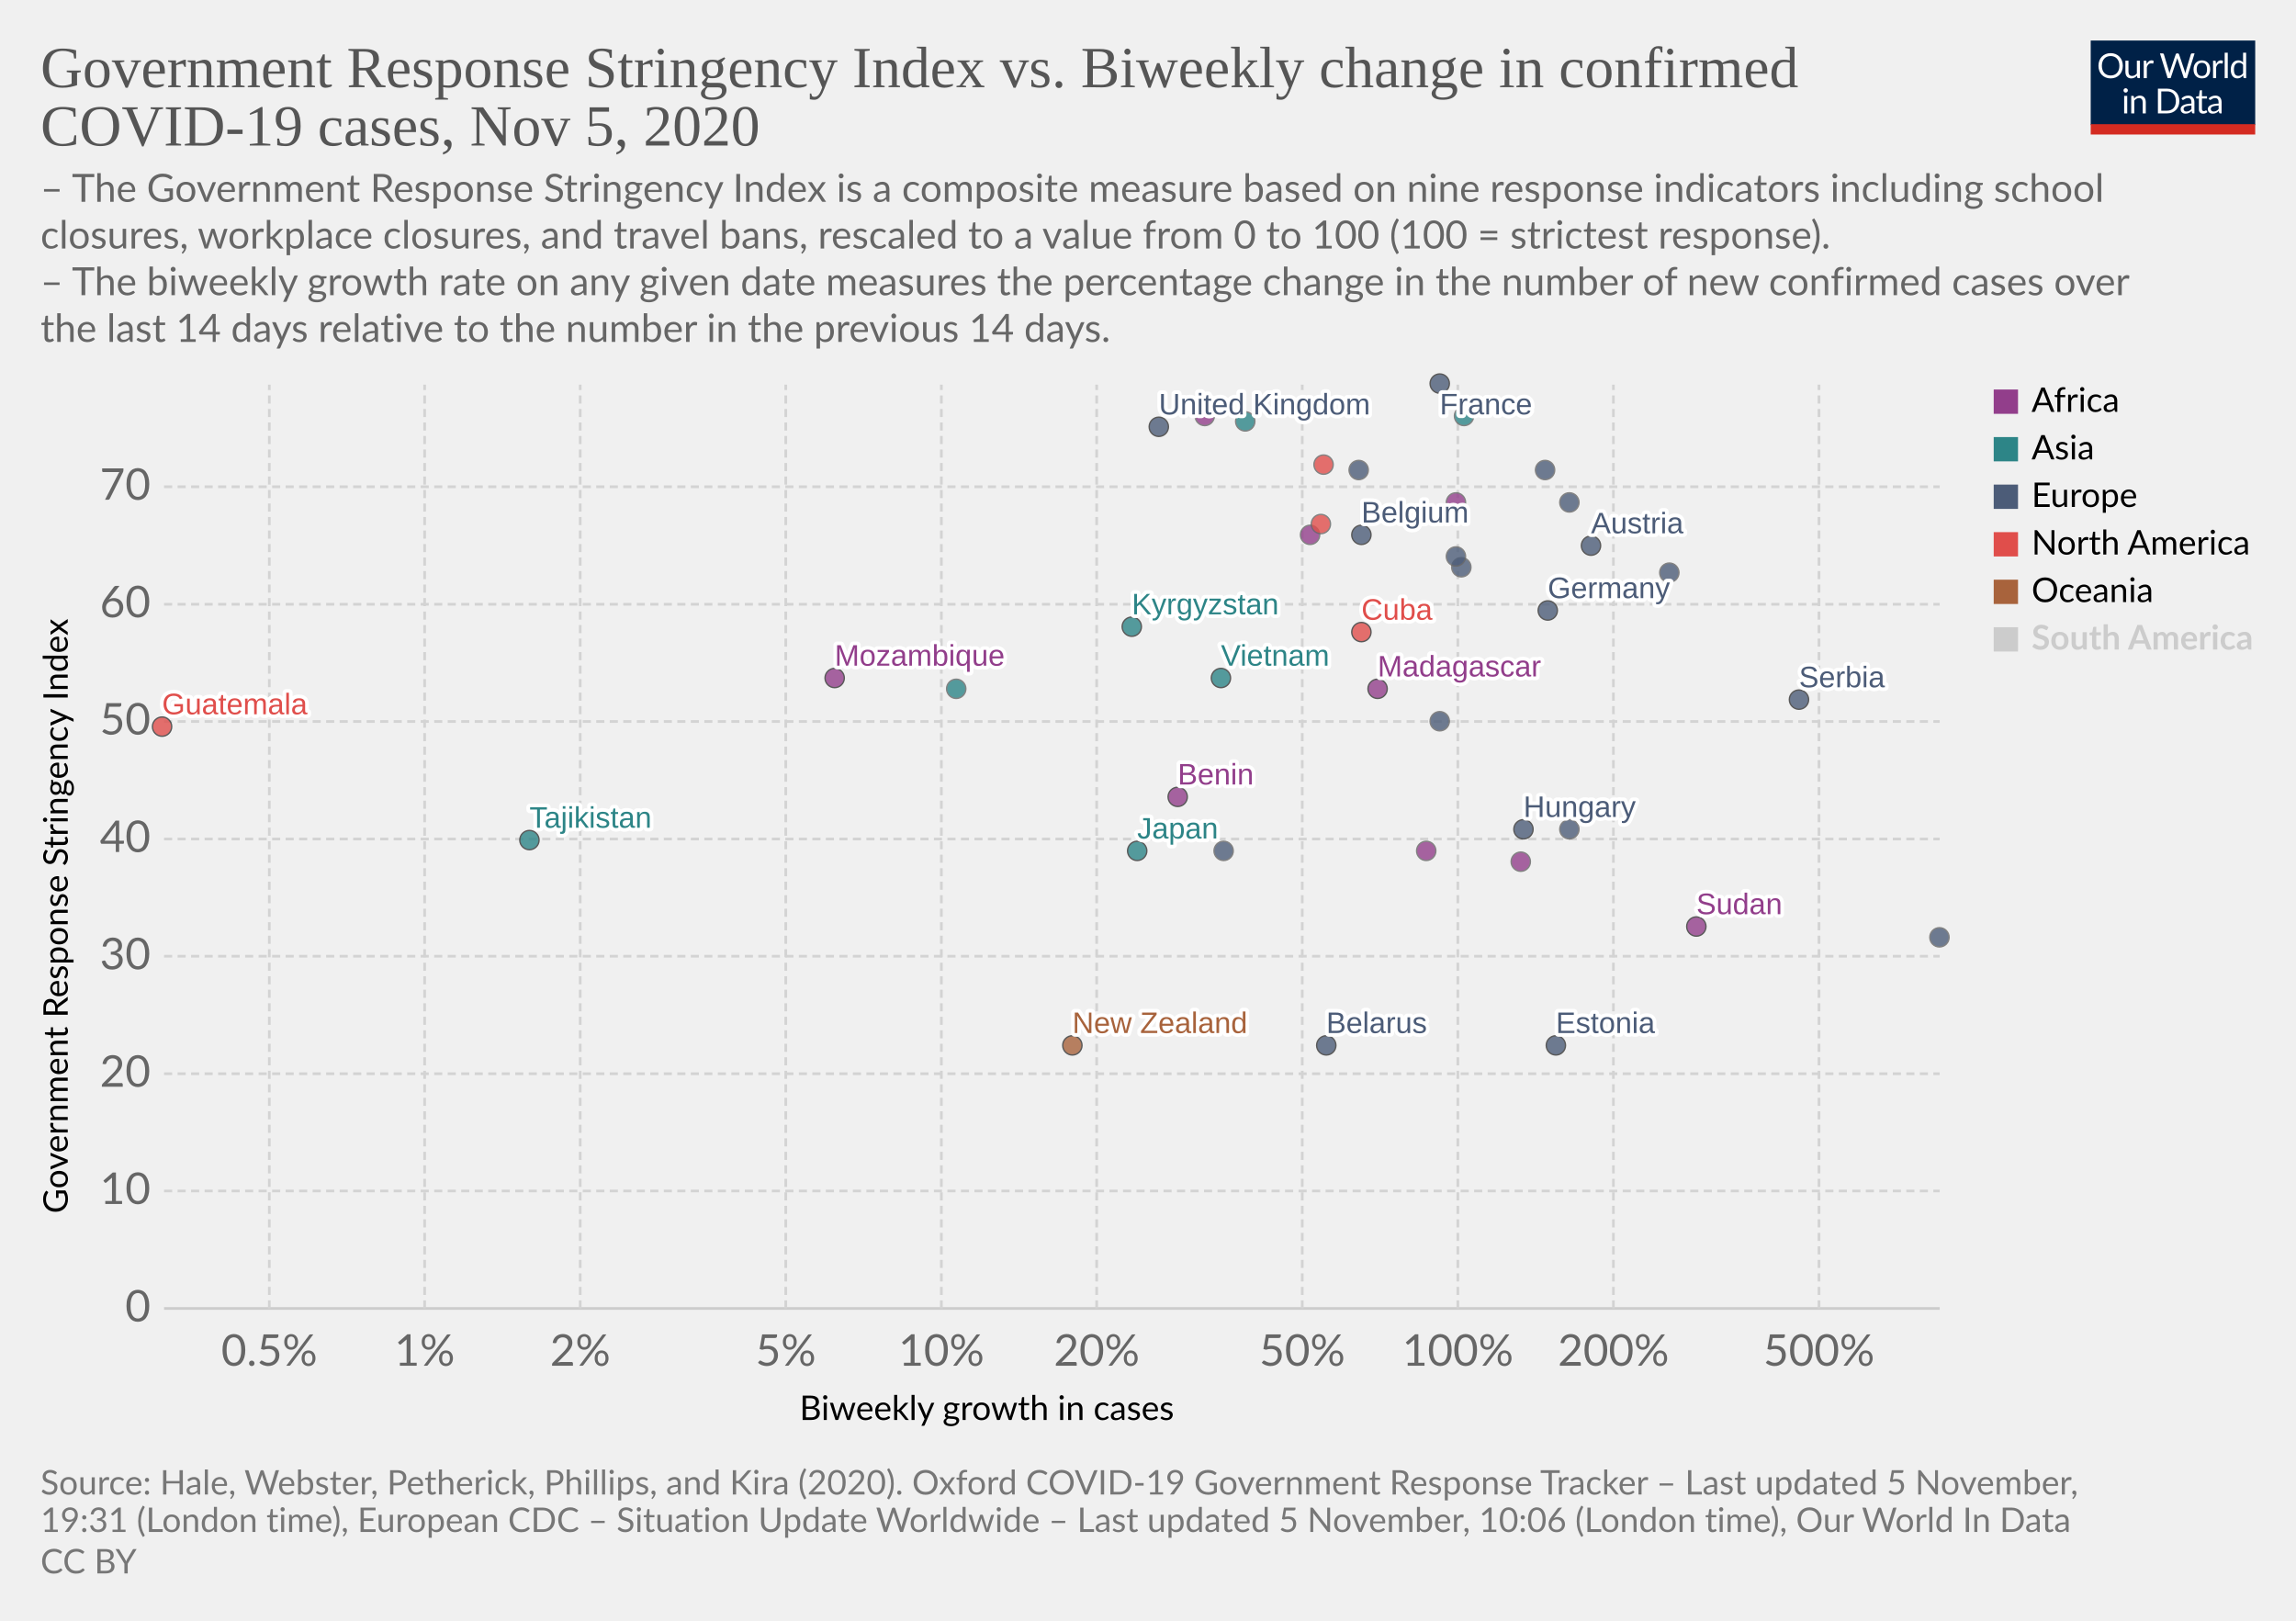
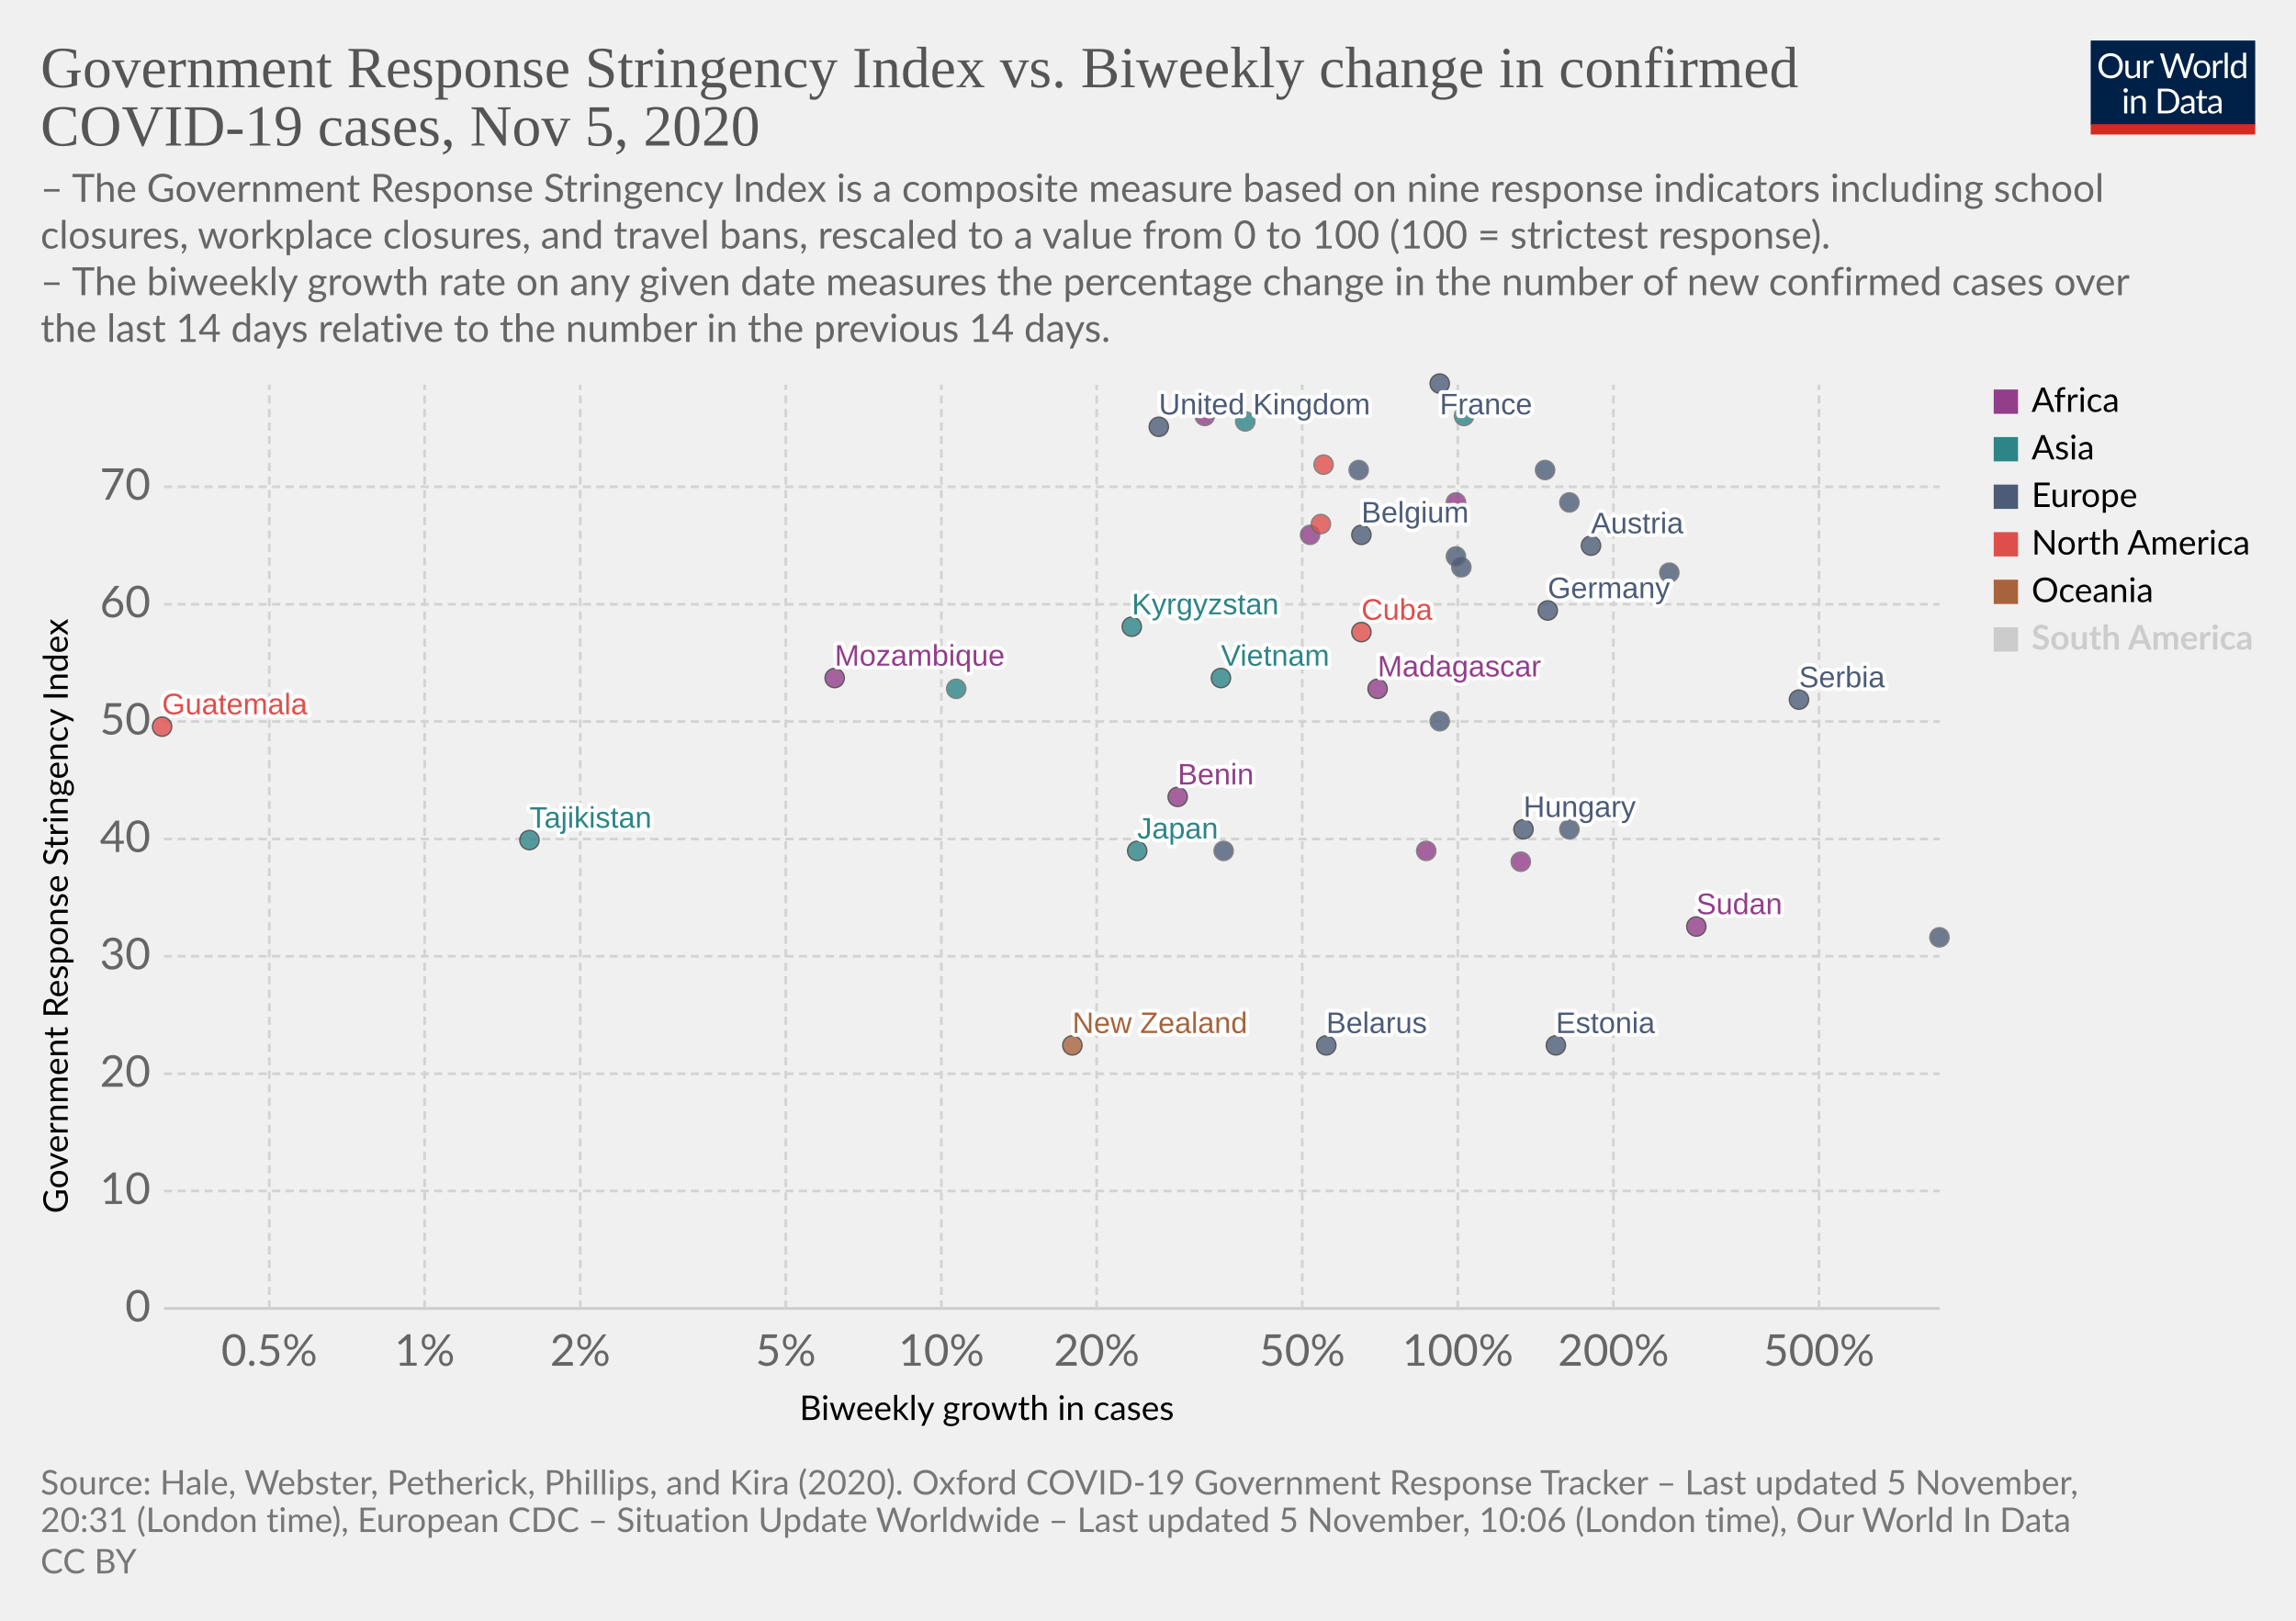
<svg xmlns="http://www.w3.org/2000/svg" version="1.1" style="background-color:#fff;-webkit-font-smoothing:antialiased" width="850" height="600" viewBox="0 0 850 600" font-family="Lato,'Helvetica Neue',Helvetica,Arial,sans-serif" font-size="18" text-rendering="optimizeLegibility">
  <g class="HeaderView">
    <g transform="matrix(.29 0 0 .29 774 15)">
      <svg width="210" height="120" viewBox="0 0 210 120" fill="none">
        <g clip-path="url(#clip0)">
          <path d="M0 0h210v107.89H0V0z" fill="#002147" />
          <path d="M40.98 32.25c0 2.36-.38 4.53-1.12 6.51a14.26 14.26 0 01-8.1 8.4c-1.9.78-4.02 1.17-6.34 1.17a16.6 16.6 0 01-6.33-1.17 14.31 14.31 0 01-8.08-8.4 18.29 18.29 0 01-1.12-6.51c0-2.36.38-4.53 1.12-6.5a14.32 14.32 0 018.07-8.44c1.92-.8 4.03-1.19 6.34-1.19 2.32 0 4.43.4 6.34 1.19 1.92.8 3.56 1.9 4.93 3.34a14.87 14.87 0 013.17 5.1 18.1 18.1 0 011.12 6.5zm-4.38 0c0-1.94-.26-3.68-.8-5.22a10.91 10.91 0 00-2.24-3.89 9.68 9.68 0 00-3.52-2.46 11.95 11.95 0 00-4.62-.86c-1.68 0-3.21.28-4.6.86a9.88 9.88 0 00-3.54 2.46 10.91 10.91 0 00-2.24 3.9c-.53 1.53-.8 3.27-.8 5.2 0 1.94.27 3.68.8 5.22a11.17 11.17 0 002.24 3.9 10.01 10.01 0 003.55 2.44c1.38.56 2.9.83 4.6.83 1.7 0 3.24-.27 4.61-.83a9.8 9.8 0 003.52-2.44 11.17 11.17 0 002.25-3.9c.53-1.54.8-3.28.8-5.21zm26.22-6.54V48H60.5c-.56 0-.9-.27-1.05-.81l-.31-2.4a12.45 12.45 0 01-3.26 2.6c-1.2.64-2.58.96-4.13.96-1.22 0-2.3-.2-3.24-.6a6.52 6.52 0 01-2.33-1.7 7.37 7.37 0 01-1.43-2.67c-.3-1.04-.46-2.2-.46-3.45V25.7h3.91v14.22c0 1.68.38 2.99 1.15 3.91.77.93 1.96 1.39 3.54 1.39 1.16 0 2.24-.27 3.23-.82a10.42 10.42 0 002.8-2.28V25.7h3.91zm8.61 4.47a9.94 9.94 0 012.6-3.56 5.64 5.64 0 013.76-1.3c.47 0 .92.05 1.34.15.44.1.83.27 1.17.49l-.3 2.92c-.09.37-.3.55-.66.55-.2 0-.5-.04-.9-.13a6.21 6.21 0 00-3.24.18c-.54.2-1.03.5-1.47.92-.42.4-.81.9-1.17 1.5-.33.58-.64 1.26-.92 2.02V48H67.7V25.71h2.25c.42 0 .72.08.88.25.16.16.27.44.33.83l.26 3.39zm61.16-13.7L122.75 48h-3.82l-7.99-24.05a21.95 21.95 0 01-.42-1.58 38.36 38.36 0 01-.44 1.58L102.05 48h-3.83L88.4 16.47h3.54c.38 0 .7.1.95.29.26.2.43.43.5.73l6.52 21.9c.1.4.2.83.28 1.28.1.46.2.94.29 1.46l.3-1.46c.12-.47.25-.9.38-1.27l7.41-21.91c.1-.25.26-.48.51-.69.27-.22.58-.33.95-.33h1.23c.38 0 .69.1.92.29.24.2.41.43.53.73l7.4 21.9a28.4 28.4 0 01.68 2.62 29.52 29.52 0 01.52-2.61l6.54-21.91c.07-.27.23-.5.48-.7.27-.21.58-.32.95-.32h3.32zm9.35 8.88c1.63 0 3.1.27 4.4.82a9.43 9.43 0 015.46 5.94c.5 1.4.74 2.98.74 4.73 0 1.76-.25 3.34-.74 4.75a9.43 9.43 0 01-5.46 5.92c-1.3.52-2.77.79-4.4.79-1.64 0-3.12-.27-4.44-.8a9.42 9.42 0 01-3.35-2.3c-.92-1-1.63-2.2-2.13-3.61-.49-1.41-.73-3-.73-4.75s.24-3.33.73-4.73c.5-1.43 1.2-2.64 2.13-3.63a9.4 9.4 0 013.35-2.31c1.32-.55 2.8-.82 4.44-.82zm0 19.89c2.2 0 3.84-.73 4.93-2.2 1.08-1.48 1.63-3.54 1.63-6.18 0-2.66-.55-4.72-1.63-6.2-1.09-1.49-2.73-2.23-4.93-2.23-1.12 0-2.09.2-2.93.57a5.7 5.7 0 00-2.06 1.65 7.5 7.5 0 00-1.24 2.67c-.26 1.04-.4 2.22-.4 3.54 0 2.64.55 4.7 1.64 6.18 1.1 1.47 2.76 2.2 4.99 2.2zm17.97-15.07a9.94 9.94 0 012.6-3.56 5.64 5.64 0 013.76-1.3c.47 0 .91.05 1.34.15.44.1.83.27 1.16.49l-.28 2.92c-.09.37-.31.55-.66.55-.2 0-.5-.04-.9-.13a6.2 6.2 0 00-3.24.18c-.54.2-1.03.5-1.47.92-.43.4-.82.9-1.17 1.5a13.1 13.1 0 00-.92 2.02V48h-3.94V25.71h2.24c.43 0 .72.08.88.25.17.16.28.44.33.83l.27 3.39zm15.04-14.59V48h-3.92V15.6h3.92zm19.55 15.43a6.22 6.22 0 00-2.38-2.05 6.7 6.7 0 00-2.86-.6c-2.07 0-3.66.75-4.77 2.23-1.12 1.48-1.68 3.6-1.68 6.33 0 1.46.13 2.7.38 3.74a7.29 7.29 0 001.1 2.56 4.35 4.35 0 001.78 1.45c.7.3 1.5.46 2.4.46 1.29 0 2.41-.3 3.36-.88a9.6 9.6 0 002.67-2.49V31.02zm3.91-15.43V48h-2.33c-.56 0-.9-.27-1.06-.81l-.35-2.71a12.13 12.13 0 01-3.25 2.77 8.28 8.28 0 01-4.23 1.06 7.31 7.31 0 01-6.14-2.9c-.73-.96-1.3-2.15-1.69-3.57a18.35 18.35 0 01.07-9.48 11.29 11.29 0 011.89-3.7 8.7 8.7 0 017.06-3.34 7.96 7.96 0 016.12 2.62V15.59h3.91zM46.61 70.71V93H42.7V70.71h3.91zm.84-7c0 .39-.08.75-.24 1.09a2.81 2.81 0 01-1.52 1.47 2.67 2.67 0 01-2.16 0 2.9 2.9 0 01-1.45-1.47 2.67 2.67 0 010-2.16c.15-.35.35-.65.6-.9.25-.27.53-.47.85-.62a2.67 2.67 0 012.16 0c.35.15.65.35.9.62.27.25.47.55.62.9.16.34.24.7.24 1.08zm7.97 10.24c.49-.54 1-1.04 1.54-1.48a9.85 9.85 0 013.66-1.84 8.96 8.96 0 015.43.35c.94.4 1.72.97 2.33 1.71a7.36 7.36 0 011.43 2.67c.32 1.04.49 2.19.49 3.45V93h-3.94V78.81c0-1.69-.4-3-1.17-3.92-.76-.93-1.93-1.4-3.5-1.4a6.6 6.6 0 00-3.25.83c-1 .56-1.92 1.31-2.77 2.27V93h-3.94V70.71h2.35c.56 0 .9.28 1.04.82l.3 2.42zm57.7 3.3c0 2.36-.37 4.5-1.11 6.44a14.3 14.3 0 01-3.17 4.98 14.1 14.1 0 01-4.93 3.2c-1.9.76-4.02 1.13-6.33 1.13H85.8V61.47h11.77c2.31 0 4.42.39 6.33 1.15a13.8 13.8 0 018.1 8.18 17.75 17.75 0 011.12 6.45zm-4.37 0c0-1.94-.26-3.67-.8-5.2a10.94 10.94 0 00-2.23-3.87 9.57 9.57 0 00-3.53-2.42 12.23 12.23 0 00-4.61-.83h-7.5v24.62h7.5c1.7 0 3.24-.28 4.61-.84a9.7 9.7 0 003.53-2.4 10.94 10.94 0 002.24-3.87c.53-1.53.8-3.26.8-5.2zm19.8 5.72c-1.8.06-3.34.2-4.62.44-1.26.22-2.3.51-3.1.88-.8.36-1.37.8-1.74 1.3-.35.5-.53 1.05-.53 1.67 0 .58.1 1.1.3 1.52a3 3 0 00.76 1.05c.34.27.73.46 1.17.6.45.11.94.17 1.45.17a7.28 7.28 0 003.5-.81 11.95 11.95 0 002.82-2.2v-4.62zm-12.65-9.11a12.73 12.73 0 013.98-2.66c1.43-.59 3-.88 4.73-.88 1.25 0 2.36.2 3.33.61a6.81 6.81 0 013.94 4.38c.33 1.04.5 2.19.5 3.43V93h-1.74a1.8 1.8 0 01-.88-.18c-.2-.13-.36-.38-.48-.74l-.44-2.12c-.59.55-1.16 1.03-1.72 1.46a9.48 9.48 0 01-3.74 1.7c-.69.15-1.46.23-2.3.23-.87 0-1.69-.12-2.45-.35a5.34 5.34 0 01-3.34-2.93 6.64 6.64 0 01-.49-2.64c0-.88.25-1.72.73-2.53a6.33 6.33 0 012.35-2.17c1.09-.63 2.5-1.15 4.25-1.54 1.75-.41 3.89-.65 6.42-.7v-1.75c0-1.73-.37-3.03-1.12-3.91-.75-.9-1.84-1.34-3.28-1.34-.97 0-1.78.12-2.44.37-.64.23-1.2.5-1.7.81l-1.23.82c-.33.23-.67.35-1 .35-.27 0-.5-.07-.69-.2a2.1 2.1 0 01-.48-.53l-.7-1.25zm27.67 19.5c-1.76 0-3.12-.5-4.07-1.48-.94-.98-1.41-2.4-1.41-4.25V74h-2.68a.9.9 0 01-.6-.2c-.16-.14-.24-.36-.24-.66v-1.56l3.65-.46.9-6.89a.9.9 0 01.29-.52.88.88 0 01.62-.22H142v7.67h6.44V74H142v13.38c0 .94.22 1.63.68 2.09.45.45 1.04.68 1.76.68a3.21 3.21 0 001.85-.53l.55-.35c.16-.12.3-.18.41-.18.2 0 .4.13.55.38l1.15 1.87a7.45 7.45 0 01-2.44 1.5c-.96.35-1.94.52-2.95.52zm19.68-10.4c-1.8.07-3.34.21-4.62.45-1.26.22-2.3.51-3.1.88-.8.36-1.37.8-1.74 1.3-.35.5-.53 1.05-.53 1.67 0 .58.1 1.1.3 1.52.18.42.44.77.76 1.05.34.27.73.46 1.17.6.45.11.94.17 1.45.17a7.3 7.3 0 003.5-.81 12.04 12.04 0 002.82-2.2v-4.62zm-12.65-9.1a12.72 12.72 0 013.99-2.66c1.42-.59 3-.88 4.72-.88 1.25 0 2.36.2 3.33.61a6.81 6.81 0 013.94 4.38c.33 1.04.5 2.19.5 3.43V93h-1.74a1.8 1.8 0 01-.88-.18c-.2-.13-.36-.38-.48-.74l-.44-2.12c-.59.55-1.16 1.03-1.72 1.46a9.48 9.48 0 01-3.74 1.7c-.69.15-1.46.23-2.3.23-.87 0-1.69-.12-2.45-.35a5.33 5.33 0 01-3.34-2.93 6.62 6.62 0 01-.49-2.64c0-.88.25-1.72.73-2.53a6.33 6.33 0 012.35-2.17c1.09-.63 2.5-1.15 4.25-1.54a31.2 31.2 0 016.42-.7v-1.75c0-1.73-.37-3.03-1.12-3.91-.75-.9-1.84-1.34-3.28-1.34-.97 0-1.78.12-2.44.37-.64.23-1.2.5-1.7.81-.46.3-.87.57-1.22.82-.34.23-.68.35-1.02.35-.26 0-.49-.07-.68-.2a1.88 1.88 0 01-.48-.53l-.7-1.25z" fill="#fff" />
          <path fill="#D42B21" d="M0 106.79h210V120H0z" />
        </g>
        <defs>
          <clipPath id="clip0">
            <path fill="#fff" d="M0 0h210v120H0z" />
          </clipPath>
        </defs>
      </svg>
    </g>
    <a href="https://ourworldindata.org/grapher/government-response-stringency-index-vs-biweekly-change-in-confirmed-covid-19-cases?time=latest" target="_blank" rel="noopener" font-family="&quot;Playfair Display&quot;,Georgia,&quot;Times New Roman&quot;,serif">
      <text font-size="21.6" x="15" y="32.3" fill="#555">
        <tspan x="15" y="32.28">Government Response Stringency Index vs. Biweekly change in confirmed</tspan>
        <tspan x="15" y="53.88">COVID-19 cases, Nov 5, 2020</tspan>
      </text>
    </a>
    <text font-size="14.4" x="15" y="74.7" fill="#666">
      <tspan x="15" y="74.72">– The Government Response Stringency Index is a composite measure based on nine response indicators including school</tspan>
      <tspan x="15" y="92">closures, workplace closures, and travel bans, rescaled to a value from 0 to 100 (100 = strictest response).</tspan>
      <tspan x="15" y="109.28"> – The biweekly growth rate on any given date measures the percentage change in the number of new confirmed cases over</tspan>
      <tspan x="15" y="126.56">the last 14 days relative to the number in the previous 14 days.</tspan>
    </text>
  </g>
  <g class="ScatterPlot">
    <g class="DualAxisView">
      <g class="HorizontalAxis">
        <text font-size="12.6" x="296" y="525.7">
          <tspan x="295.99" y="525.68">Biweekly growth in cases</tspan>
        </text>
        <text x="99.7" y="505.6" fill="#666" text-anchor="middle" font-size="16.2">0.5%</text>
        <text x="157.2" y="505.6" fill="#666" text-anchor="middle" font-size="16.2">1%</text>
        <text x="214.8" y="505.6" fill="#666" text-anchor="middle" font-size="16.2">2%</text>
        <text x="290.9" y="505.6" fill="#666" text-anchor="middle" font-size="16.2">5%</text>
        <text x="348.5" y="505.6" fill="#666" text-anchor="middle" font-size="16.2">10%</text>
        <text x="406" y="505.6" fill="#666" text-anchor="middle" font-size="16.2">20%</text>
        <text x="482.1" y="505.6" fill="#666" text-anchor="middle" font-size="16.2">50%</text>
        <text x="539.7" y="505.6" fill="#666" text-anchor="middle" font-size="16.2">100%</text>
        <text x="597.3" y="505.6" fill="#666" text-anchor="middle" font-size="16.2">200%</text>
        <text x="673.4" y="505.6" fill="#666" text-anchor="middle" font-size="16.2">500%</text>
      </g>
      <g class="VerticalAxis">
        <text font-size="12.6" x="-449.2" y="25.1" transform="rotate(-90)">
          <tspan x="-449.2" y="25.08">Government Response Stringency Index</tspan>
        </text>
        <text x="55.74" y="484.4" fill="#666" dominant-baseline="middle" text-anchor="end" font-size="16.2">0</text>
        <text x="55.74" y="440.9" fill="#666" dominant-baseline="middle" text-anchor="end" font-size="16.2">10</text>
        <text x="55.74" y="397.5" fill="#666" dominant-baseline="middle" text-anchor="end" font-size="16.2">20</text>
        <text x="55.74" y="354" fill="#666" dominant-baseline="middle" text-anchor="end" font-size="16.2">30</text>
        <text x="55.74" y="310.6" fill="#666" dominant-baseline="middle" text-anchor="end" font-size="16.2">40</text>
        <text x="55.74" y="267.1" fill="#666" dominant-baseline="middle" text-anchor="end" font-size="16.2">50</text>
        <text x="55.74" y="223.7" fill="#666" dominant-baseline="middle" text-anchor="end" font-size="16.2">60</text>
        <text x="55.74" y="180.2" fill="#666" dominant-baseline="middle" text-anchor="end" font-size="16.2">70</text>
      </g>
      <g class="AxisGridLines horizontalLines">
        <path stroke="#ccc" d="M60.74 484.4h657.35" />
        <path stroke="#d3d3d3" stroke-dasharray="3,2" d="M60.74 440.9h657.35M60.74 397.5h657.35M60.74 354h657.35M60.74 310.6h657.35M60.74 267.1h657.35M60.74 223.7h657.35M60.74 180.2h657.35" />
      </g>
      <g class="AxisGridLines verticalLines" stroke="#d3d3d3" stroke-dasharray="3,2">
        <path d="M99.7 484.4v-342M157.2 484.4v-342M214.8 484.4v-342M290.9 484.4v-342M348.5 484.4v-342M406 484.4v-342M482.1 484.4v-342M539.7 484.4v-342M597.3 484.4v-342M673.4 484.4v-342" />
      </g>
    </g>
    <g class="PointsWithLabels clickable" clip-path="url(#a)" font-family="Arial, sans-serif">
      <path fill="rgba(255,255,255,0)" d="M60.74 142.4h657.35v342H60.74z" />
      <defs>
        <clipPath id="a">
          <path d="M50.74 132.4h677.35v362H50.74z" />
        </clipPath>
      </defs>
      <g class="key-United-Kingdom_0">
        <circle cx="429" cy="158" r="3.57" fill="#4C5C78" opacity=".8" stroke="#333" stroke-width=".5" />
      </g>
      <g class="key-France_0">
        <circle cx="533" cy="142" r="3.57" fill="#4C5C78" opacity=".8" stroke="#333" stroke-width=".5" />
      </g>
      <g class="key-Belgium_0">
        <circle cx="504" cy="198" r="3.57" fill="#4C5C78" opacity=".8" stroke="#333" stroke-width=".5" />
      </g>
      <g class="key-Germany_0">
        <circle cx="573" cy="226" r="3.57" fill="#4C5C78" opacity=".8" stroke="#333" stroke-width=".5" />
      </g>
      <g class="key-Spain_0">
        <circle cx="503" cy="174" r="3.57" fill="#4C5C78" opacity=".8" stroke="#666" stroke-width=".5" />
      </g>
      <g class="key-Poland_0">
        <circle cx="572" cy="174" r="3.57" fill="#4C5C78" opacity=".8" stroke="#666" stroke-width=".5" />
      </g>
      <g class="key-Japan_0">
        <circle cx="421" cy="315" r="3.57" fill="#2D8587" opacity=".8" stroke="#333" stroke-width=".5" />
      </g>
      <g class="key-Albania_0">
        <circle cx="453" cy="315" r="3.57" fill="#4C5C78" opacity=".8" stroke="#666" stroke-width=".5" />
      </g>
      <g class="key-Angola_0">
        <circle cx="485" cy="198" r="3.57" fill="#923E8B" opacity=".8" stroke="#666" stroke-width=".5" />
      </g>
      <g class="key-Austria_0">
        <circle cx="589" cy="202" r="3.57" fill="#4C5C78" opacity=".8" stroke="#333" stroke-width=".5" />
      </g>
      <g class="key-Malaysia_0">
        <circle cx="461" cy="156" r="3.57" fill="#2D8587" opacity=".8" stroke="#666" stroke-width=".5" />
      </g>
      <g class="key-Madagascar_0">
        <circle cx="510" cy="255" r="3.57" fill="#923E8B" opacity=".8" stroke="#333" stroke-width=".5" />
      </g>
      <g class="key-Lithuania_0">
        <circle cx="618" cy="212" r="3.57" fill="#4C5C78" opacity=".8" stroke="#666" stroke-width=".5" />
      </g>
      <g class="key-Latvia_0">
        <circle cx="533" cy="267" r="3.57" fill="#4C5C78" opacity=".8" stroke="#666" stroke-width=".5" />
      </g>
      <g class="key-Kyrgyzstan_0">
        <circle cx="419" cy="232" r="3.57" fill="#2D8587" opacity=".8" stroke="#333" stroke-width=".5" />
      </g>
      <g class="key-Kenya_0">
        <circle cx="539" cy="186" r="3.57" fill="#923E8B" opacity=".8" stroke="#666" stroke-width=".5" />
      </g>
      <g class="key-Jordan_0">
        <circle cx="542" cy="154" r="3.57" fill="#2D8587" opacity=".8" stroke="#666" stroke-width=".5" />
      </g>
      <g class="key-Hungary_0">
        <circle cx="564" cy="307" r="3.57" fill="#4C5C78" opacity=".8" stroke="#333" stroke-width=".5" />
      </g>
      <g class="key-Belarus_0">
        <circle cx="491" cy="387" r="3.57" fill="#4C5C78" opacity=".8" stroke="#333" stroke-width=".5" />
      </g>
      <g class="key-Belize_0">
        <circle cx="489" cy="194" r="3.57" fill="#E04E4B" opacity=".8" stroke="#666" stroke-width=".5" />
      </g>
      <g class="key-Benin_0">
        <circle cx="436" cy="295" r="3.57" fill="#923E8B" opacity=".8" stroke="#333" stroke-width=".5" />
      </g>
      <g class="key-Bosnia-and-Herzegovina_0">
        <circle cx="581" cy="307" r="3.57" fill="#4C5C78" opacity=".8" stroke="#666" stroke-width=".5" />
      </g>
      <g class="key-Portugal_0">
        <circle cx="541" cy="210" r="3.57" fill="#4C5C78" opacity=".8" stroke="#666" stroke-width=".5" />
      </g>
      <g class="key-New-Zealand_0">
        <circle cx="397" cy="387" r="3.57" fill="#A8633C" opacity=".8" stroke="#333" stroke-width=".5" />
      </g>
      <g class="key-Mozambique_0">
        <circle cx="309" cy="251" r="3.57" fill="#923E8B" opacity=".8" stroke="#333" stroke-width=".5" />
      </g>
      <g class="key-Mexico_0">
        <circle cx="490" cy="172" r="3.57" fill="#E04E4B" opacity=".8" stroke="#666" stroke-width=".5" />
      </g>
      <g class="key-Cyprus_0">
        <circle cx="539" cy="206" r="3.57" fill="#4C5C78" opacity=".8" stroke="#666" stroke-width=".5" />
      </g>
      <g class="key-Cuba_0">
        <circle cx="504" cy="234" r="3.57" fill="#E04E4B" opacity=".8" stroke="#333" stroke-width=".5" />
      </g>
      <g class="key-Egypt_0">
        <circle cx="446" cy="154" r="3.57" fill="#923E8B" opacity=".8" stroke="#666" stroke-width=".5" />
      </g>
      <g class="key-Tajikistan_0">
        <circle cx="196" cy="311" r="3.57" fill="#2D8587" opacity=".8" stroke="#333" stroke-width=".5" />
      </g>
      <g class="key-Sudan_0">
        <circle cx="628" cy="343" r="3.57" fill="#923E8B" opacity=".8" stroke="#333" stroke-width=".5" />
      </g>
      <g class="key-Somalia_0">
        <circle cx="563" cy="319" r="3.57" fill="#923E8B" opacity=".8" stroke="#666" stroke-width=".5" />
      </g>
      <g class="key-Slovenia_0">
        <circle cx="581" cy="186" r="3.57" fill="#4C5C78" opacity=".8" stroke="#666" stroke-width=".5" />
      </g>
      <g class="key-Vietnam_0">
        <circle cx="452" cy="251" r="3.57" fill="#2D8587" opacity=".8" stroke="#333" stroke-width=".5" />
      </g>
      <g class="key-Singapore_0">
        <circle cx="354" cy="255" r="3.57" fill="#2D8587" opacity=".8" stroke="#666" stroke-width=".5" />
      </g>
      <g class="key-Serbia_0">
        <circle cx="666" cy="259" r="3.57" fill="#4C5C78" opacity=".8" stroke="#333" stroke-width=".5" />
      </g>
      <g class="key-Sri-Lanka_0">
        <circle cx="633" cy="335" r="3.57" fill="#2D8587" opacity=".8" stroke="#666" stroke-width=".5" />
      </g>
      <g class="key-Guatemala_0">
        <circle cx="60" cy="269" r="3.57" fill="#E04E4B" opacity=".8" stroke="#333" stroke-width=".5" />
      </g>
      <g class="key-Ghana_0">
        <circle cx="528" cy="315" r="3.57" fill="#923E8B" opacity=".8" stroke="#666" stroke-width=".5" />
      </g>
      <g class="key-Estonia_0">
        <circle cx="576" cy="387" r="3.57" fill="#4C5C78" opacity=".8" stroke="#333" stroke-width=".5" />
      </g>
      <g class="key-San-Marino_0">
        <circle cx="718" cy="347" r="3.57" fill="#4C5C78" opacity=".8" stroke="#666" stroke-width=".5" />
      </g>
      <g class="backgroundLabels" fill="#333" font-size="11" font-weight="400">
        <text x="429" y="153.43" fill="#fff" stroke="#fff" stroke-linecap="round" stroke-linejoin="round" stroke-width=".25em">United Kingdom</text>
        <text x="429" y="153.43" fill="#4C5C78">United Kingdom</text>
        <text x="533" y="153.4" fill="#fff" stroke="#fff" stroke-linecap="round" stroke-linejoin="round" stroke-width=".25em">France</text>
        <text x="533" y="153.4" fill="#4C5C78">France</text>
        <text x="504" y="193.43" fill="#fff" stroke="#fff" stroke-linecap="round" stroke-linejoin="round" stroke-width=".25em">Belgium</text>
        <text x="504" y="193.43" fill="#4C5C78">Belgium</text>
        <text x="573" y="221.43" fill="#fff" stroke="#fff" stroke-linecap="round" stroke-linejoin="round" stroke-width=".25em">Germany</text>
        <text x="573" y="221.43" fill="#4C5C78">Germany</text>
        <text x="421" y="310.43" fill="#fff" stroke="#fff" stroke-linecap="round" stroke-linejoin="round" stroke-width=".25em">Japan</text>
        <text x="421" y="310.43" fill="#2D8587">Japan</text>
        <text x="589" y="197.43" fill="#fff" stroke="#fff" stroke-linecap="round" stroke-linejoin="round" stroke-width=".25em">Austria</text>
        <text x="589" y="197.43" fill="#4C5C78">Austria</text>
        <text x="510" y="250.43" fill="#fff" stroke="#fff" stroke-linecap="round" stroke-linejoin="round" stroke-width=".25em">Madagascar</text>
        <text x="510" y="250.43" fill="#923E8B">Madagascar</text>
        <text x="419" y="227.43" fill="#fff" stroke="#fff" stroke-linecap="round" stroke-linejoin="round" stroke-width=".25em">Kyrgyzstan</text>
        <text x="419" y="227.43" fill="#2D8587">Kyrgyzstan</text>
        <text x="564" y="302.43" fill="#fff" stroke="#fff" stroke-linecap="round" stroke-linejoin="round" stroke-width=".25em">Hungary</text>
        <text x="564" y="302.43" fill="#4C5C78">Hungary</text>
        <text x="491" y="382.43" fill="#fff" stroke="#fff" stroke-linecap="round" stroke-linejoin="round" stroke-width=".25em">Belarus</text>
        <text x="491" y="382.43" fill="#4C5C78">Belarus</text>
        <text x="436" y="290.43" fill="#fff" stroke="#fff" stroke-linecap="round" stroke-linejoin="round" stroke-width=".25em">Benin</text>
        <text x="436" y="290.43" fill="#923E8B">Benin</text>
        <text x="397" y="382.43" fill="#fff" stroke="#fff" stroke-linecap="round" stroke-linejoin="round" stroke-width=".25em">New Zealand</text>
        <text x="397" y="382.43" fill="#A8633C">New Zealand</text>
        <text x="309" y="246.43" fill="#fff" stroke="#fff" stroke-linecap="round" stroke-linejoin="round" stroke-width=".25em">Mozambique</text>
        <text x="309" y="246.43" fill="#923E8B">Mozambique</text>
        <text x="504" y="229.43" fill="#fff" stroke="#fff" stroke-linecap="round" stroke-linejoin="round" stroke-width=".25em">Cuba</text>
        <text x="504" y="229.43" fill="#E04E4B">Cuba</text>
        <text x="196" y="306.43" fill="#fff" stroke="#fff" stroke-linecap="round" stroke-linejoin="round" stroke-width=".25em">Tajikistan</text>
        <text x="196" y="306.43" fill="#2D8587">Tajikistan</text>
        <text x="628" y="338.43" fill="#fff" stroke="#fff" stroke-linecap="round" stroke-linejoin="round" stroke-width=".25em">Sudan</text>
        <text x="628" y="338.43" fill="#923E8B">Sudan</text>
        <text x="452" y="246.43" fill="#fff" stroke="#fff" stroke-linecap="round" stroke-linejoin="round" stroke-width=".25em">Vietnam</text>
        <text x="452" y="246.43" fill="#2D8587">Vietnam</text>
        <text x="666" y="254.43" fill="#fff" stroke="#fff" stroke-linecap="round" stroke-linejoin="round" stroke-width=".25em">Serbia</text>
        <text x="666" y="254.43" fill="#4C5C78">Serbia</text>
        <text x="60" y="264.43" fill="#fff" stroke="#fff" stroke-linecap="round" stroke-linejoin="round" stroke-width=".25em">Guatemala</text>
        <text x="60" y="264.43" fill="#E04E4B">Guatemala</text>
        <text x="576" y="382.43" fill="#fff" stroke="#fff" stroke-linecap="round" stroke-linejoin="round" stroke-width=".25em">Estonia</text>
        <text x="576" y="382.43" fill="#4C5C78">Estonia</text>
      </g>
    </g>
    <g class="ScatterColorLegend clickable" cursor="pointer">
      <g class="legendMark">
        <path fill="#923E8B" d="M738.09 144.2h9v9h-9z" />
        <text font-size="12.6" x="752.1" y="152.5">
          <tspan x="752.09" y="152.48">Africa</tspan>
        </text>
      </g>
      <g class="legendMark">
        <path fill="#2D8587" d="M738.09 161.8h9v9h-9z" />
        <text font-size="12.6" x="752.1" y="170.1">
          <tspan x="752.09" y="170.08">Asia</tspan>
        </text>
      </g>
      <g class="legendMark">
        <path fill="#4C5C78" d="M738.09 179.4h9v9h-9z" />
        <text font-size="12.6" x="752.1" y="187.7">
          <tspan x="752.09" y="187.68">Europe</tspan>
        </text>
      </g>
      <g class="legendMark">
        <path fill="#E04E4B" d="M738.09 197h9v9h-9z" />
        <text font-size="12.6" x="752.1" y="205.3">
          <tspan x="752.09" y="205.28">North America</tspan>
        </text>
      </g>
      <g class="legendMark">
        <path fill="#A8633C" d="M738.09 214.6h9v9h-9z" />
        <text font-size="12.6" x="752.1" y="222.9">
          <tspan x="752.09" y="222.88">Oceania</tspan>
        </text>
      </g>
      <g class="legendMark" fill="#ccc">
        <path d="M738.09 232.2h9v9h-9z" />
        <text font-size="12.6" x="752.1" y="240.5" font-weight="700">
          <tspan x="752.09" y="240.48">South America</tspan>
        </text>
      </g>
    </g>
  </g>
  <g class="SourcesFooter" fill="#777">
    <g class="clickable" fill="#777">
      <text font-size="12.6" x="15" y="553.3">
        <tspan x="15" y="553.28">Source: Hale, Webster, Petherick, Phillips, and Kira (2020). Oxford COVID-19 Government Response Tracker – Last updated 5 November,</tspan>
-         <tspan x="15" y="567.14">19:31 (London time), European CDC – Situation Update Worldwide – Last updated 5 November, 10:06 (London time), Our World In Data</tspan>
+         <tspan x="15" y="567.14">20:31 (London time), European CDC – Situation Update Worldwide – Last updated 5 November, 10:06 (London time), Our World In Data</tspan>
      </text>
    </g>
    <text font-size="12.6" x="15" y="582.5">
      <tspan x="15" y="582.48">
        <a class="cclogo" href="http://creativecommons.org/licenses/by/4.0/deed.en_US" target="_blank" fill="#777">CC BY</a>
      </tspan>
    </text>
  </g>
</svg>
